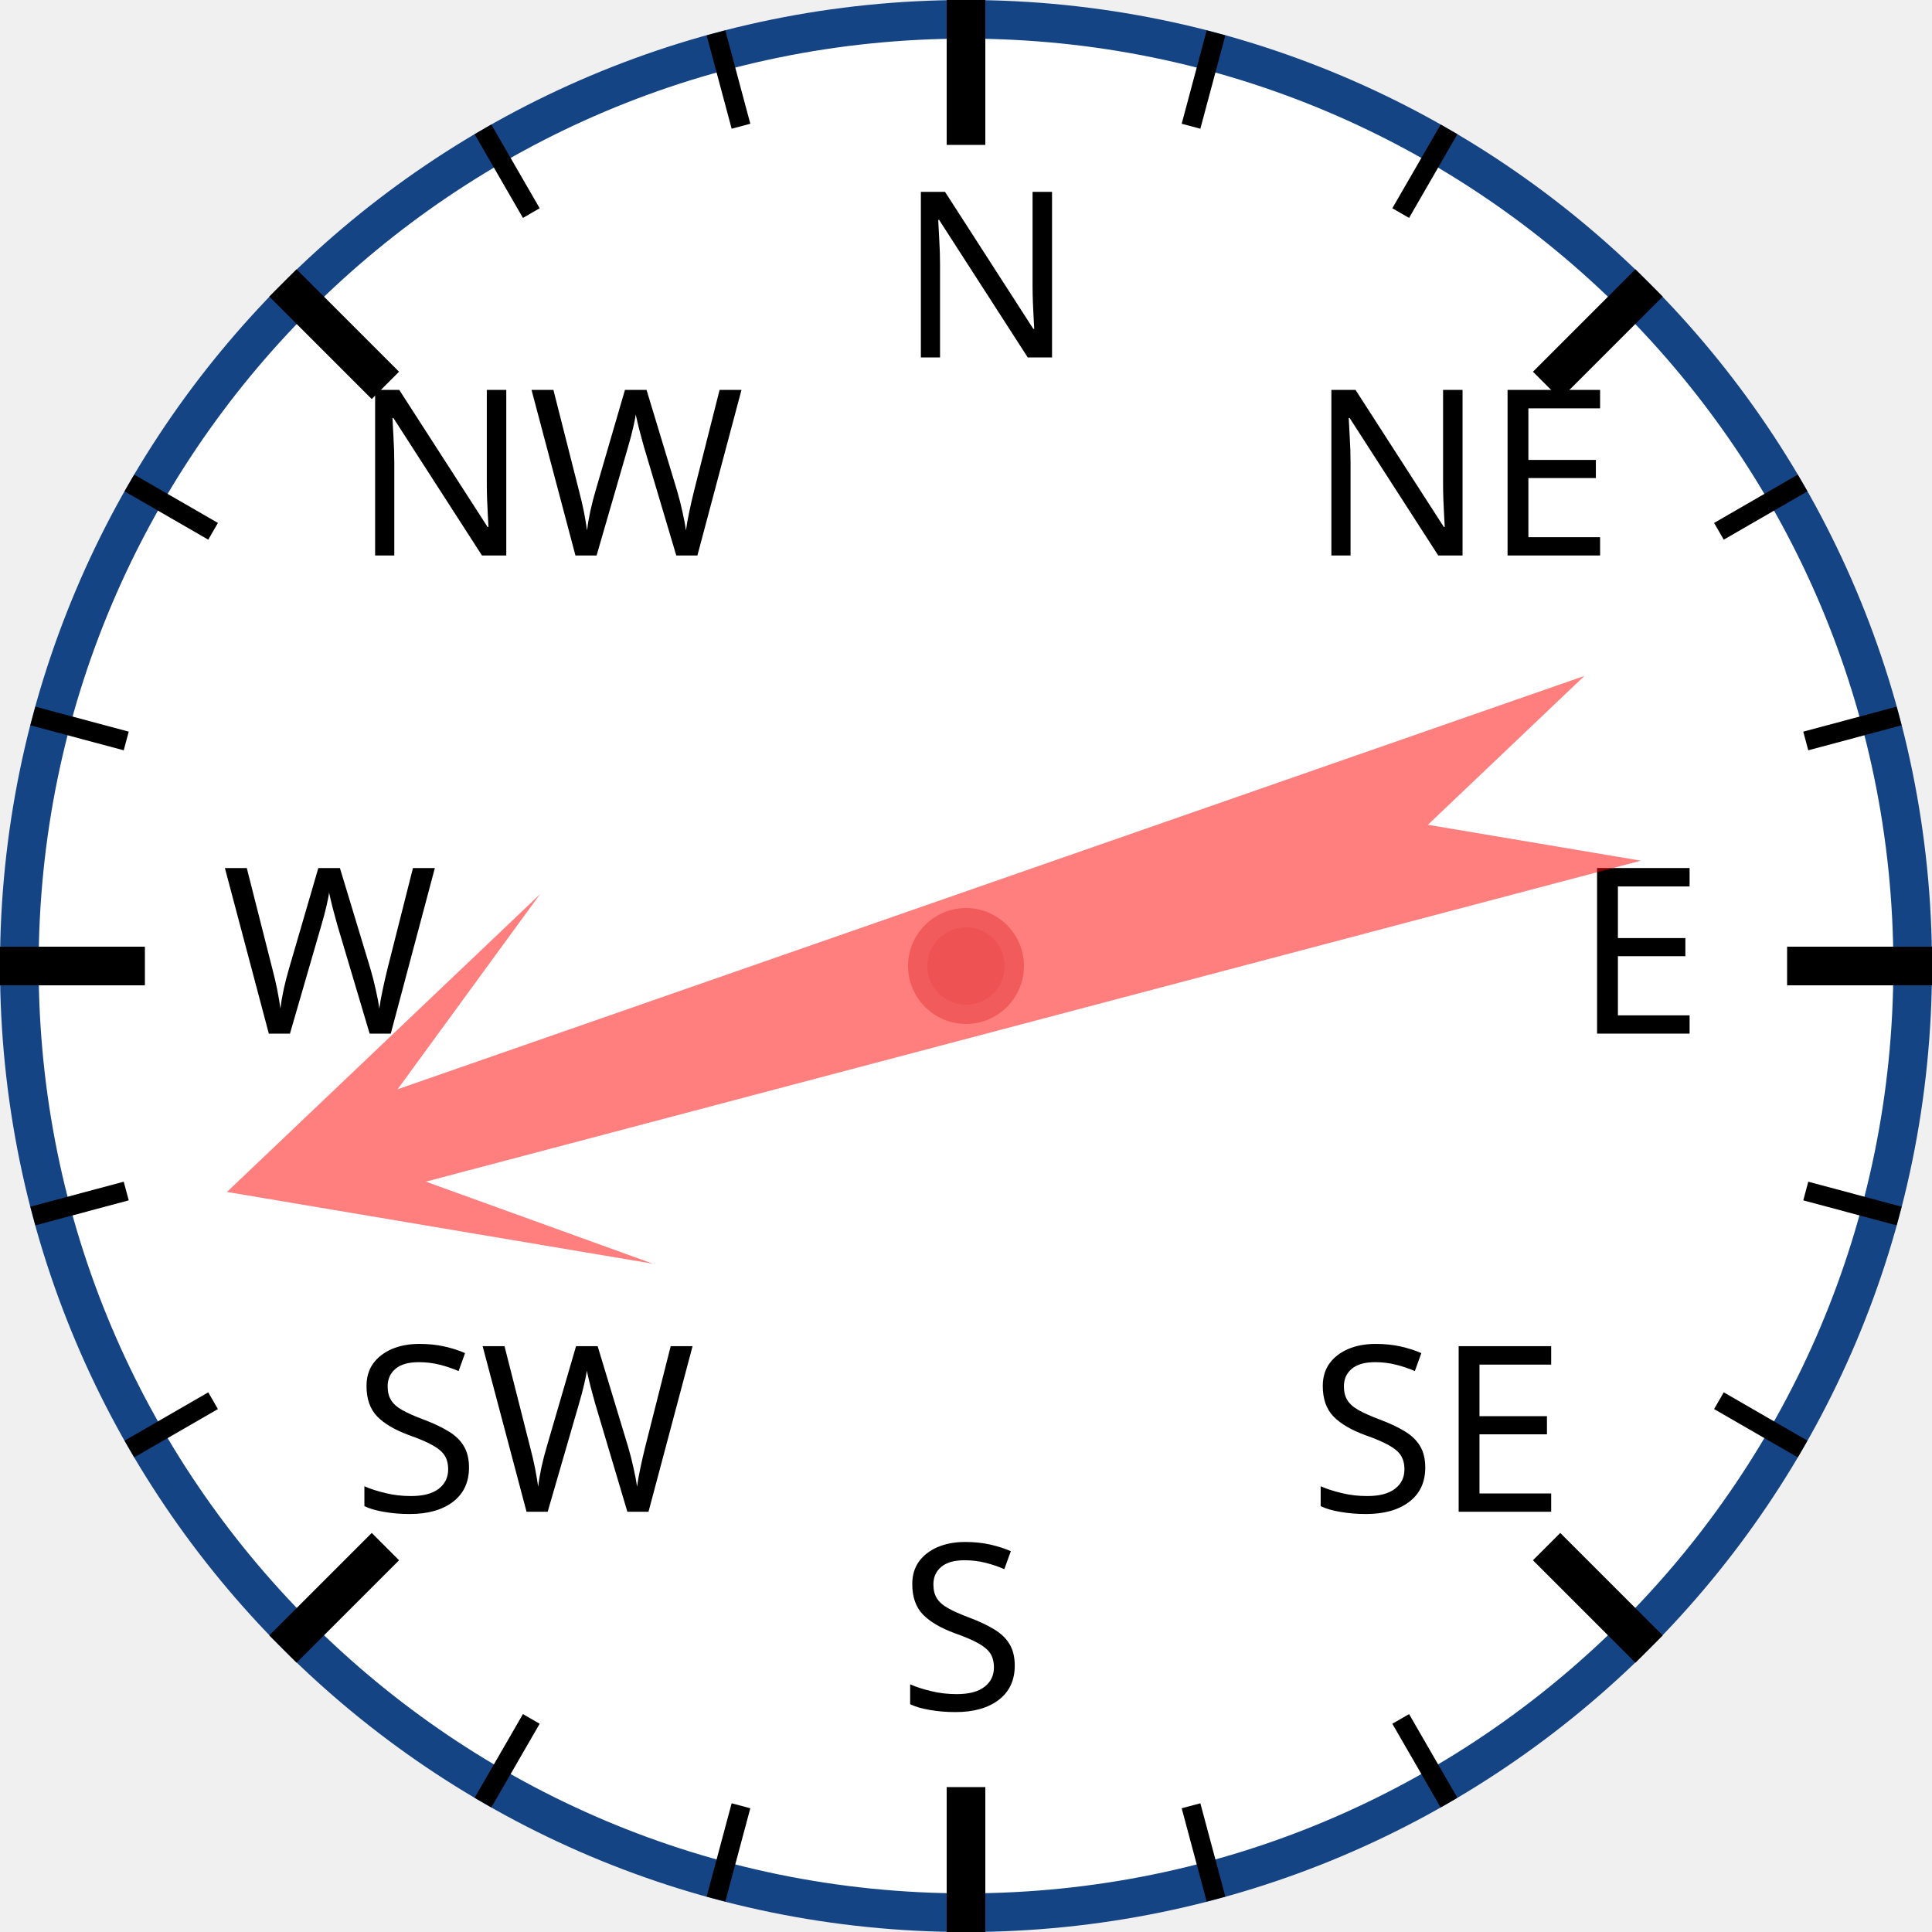
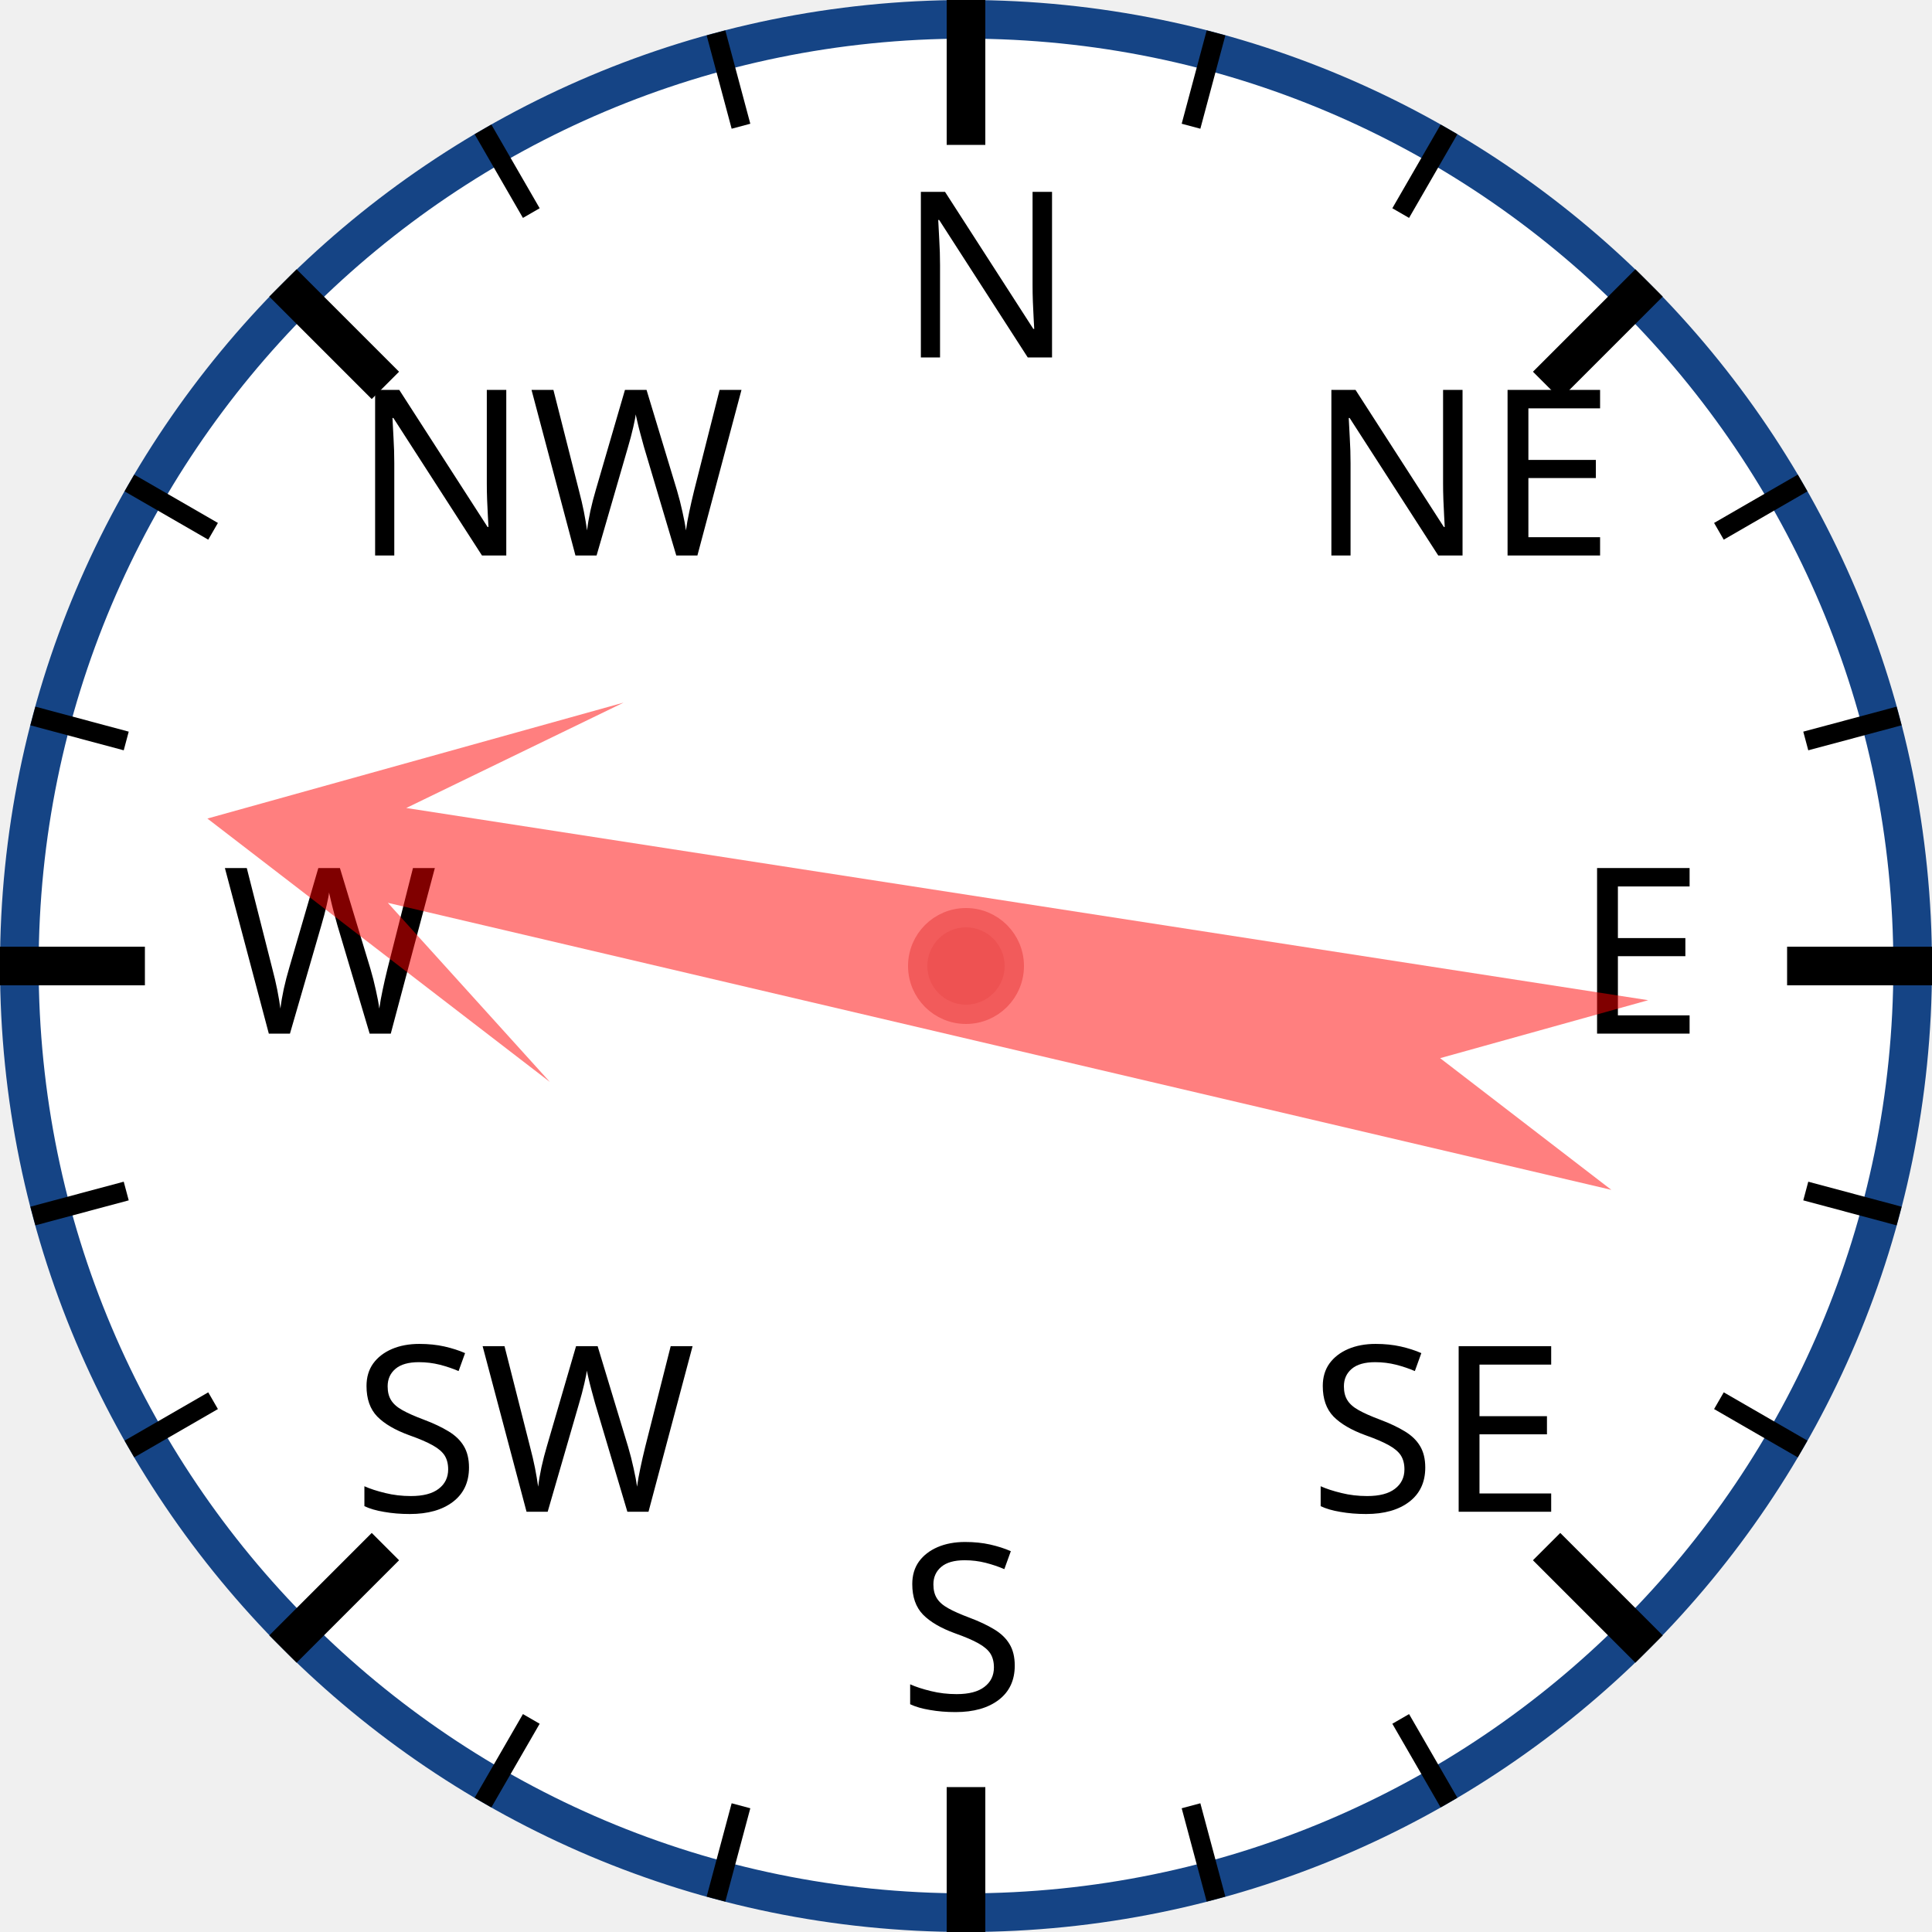
<svg xmlns="http://www.w3.org/2000/svg" width="120px" height="120px" viewBox="0 0 200 200">
  <circle cx="100" cy="100" r="98" style="fill: white; stroke: #154485; stroke-width: 4;" />
  <text x="93.0" y="37.0" style="font-family: sans-serif; font-size: 18pt;">N</text>
  <line x1="100.0" y1="0.0" x2="100.0" y2="15.0" style="stroke: black; stroke-width: 4;" />
  <line x1="74.118" y1="3.407" x2="76.706" y2="13.067" style="stroke: black; stroke-width: 2;" />
  <line x1="50" y1="13.397" x2="55" y2="22.058" style="stroke: black; stroke-width: 2;" />
  <text x="36.503" y="57.503" style="font-family: sans-serif; font-size: 18pt;">NW</text>
  <line x1="29.289" y1="29.289" x2="39.896" y2="39.896" style="stroke: black; stroke-width: 4;" />
  <line x1="13.397" y1="50" x2="22.058" y2="55" style="stroke: black; stroke-width: 2;" />
  <line x1="3.407" y1="74.118" x2="13.067" y2="76.706" style="stroke: black; stroke-width: 2;" />
  <text x="23.0" y="107.0" style="font-family: sans-serif; font-size: 18pt;">W</text>
  <line x1="0.0" y1="100.0" x2="15.0" y2="100.0" style="stroke: black; stroke-width: 4;" />
  <line x1="3.407" y1="125.882" x2="13.067" y2="123.294" style="stroke: black; stroke-width: 2;" />
  <line x1="13.397" y1="150" x2="22.058" y2="145" style="stroke: black; stroke-width: 2;" />
  <text x="36.503" y="156.497" style="font-family: sans-serif; font-size: 18pt;">SW</text>
  <line x1="29.289" y1="170.711" x2="39.896" y2="160.104" style="stroke: black; stroke-width: 4;" />
  <line x1="50" y1="186.603" x2="55" y2="177.942" style="stroke: black; stroke-width: 2;" />
  <line x1="74.118" y1="196.593" x2="76.706" y2="186.933" style="stroke: black; stroke-width: 2;" />
  <text x="93" y="177.0" style="font-family: sans-serif; font-size: 18pt;">S</text>
  <line x1="100" y1="200.0" x2="100" y2="185.0" style="stroke: black; stroke-width: 4;" />
  <line x1="125.882" y1="196.593" x2="123.294" y2="186.933" style="stroke: black; stroke-width: 2;" />
  <line x1="150.0" y1="186.603" x2="145.0" y2="177.942" style="stroke: black; stroke-width: 2;" />
  <text x="135.497" y="156.497" style="font-family: sans-serif; font-size: 18pt;">SE</text>
  <line x1="170.711" y1="170.711" x2="160.104" y2="160.104" style="stroke: black; stroke-width: 4;" />
  <line x1="186.603" y1="150" x2="177.942" y2="145" style="stroke: black; stroke-width: 2;" />
  <line x1="196.593" y1="125.882" x2="186.933" y2="123.294" style="stroke: black; stroke-width: 2;" />
  <text x="163.0" y="107" style="font-family: sans-serif; font-size: 18pt;">E</text>
  <line x1="200.0" y1="100" x2="185.0" y2="100" style="stroke: black; stroke-width: 4;" />
  <line x1="196.593" y1="74.118" x2="186.933" y2="76.706" style="stroke: black; stroke-width: 2;" />
  <line x1="186.603" y1="50" x2="177.942" y2="55" style="stroke: black; stroke-width: 2;" />
  <text x="135.497" y="57.503" style="font-family: sans-serif; font-size: 18pt;">NE</text>
  <line x1="170.711" y1="29.289" x2="160.104" y2="39.896" style="stroke: black; stroke-width: 4;" />
  <line x1="150" y1="13.397" x2="145" y2="22.058" style="stroke: black; stroke-width: 2;" />
  <line x1="125.882" y1="3.407" x2="123.294" y2="13.067" style="stroke: black; stroke-width: 2;" />
-   <polygon points="100 20 120 60 105 40 110 170 100 150 90 170 95 40 80 60" style="fill: red; fill-opacity: 0.5;" transform="rotate(253,100,100)" />
+   <polygon points="100 20 120 60 105 40 110 170 100 150 90 170 95 40 80 60" style="fill: red; fill-opacity: 0.5;" transform="rotate(281,100,100)" />
  <circle cx="100" cy="100" r="5" style="fill: #EE5252; stroke: #F25B5B; stroke-width: 2;" />
</svg>
